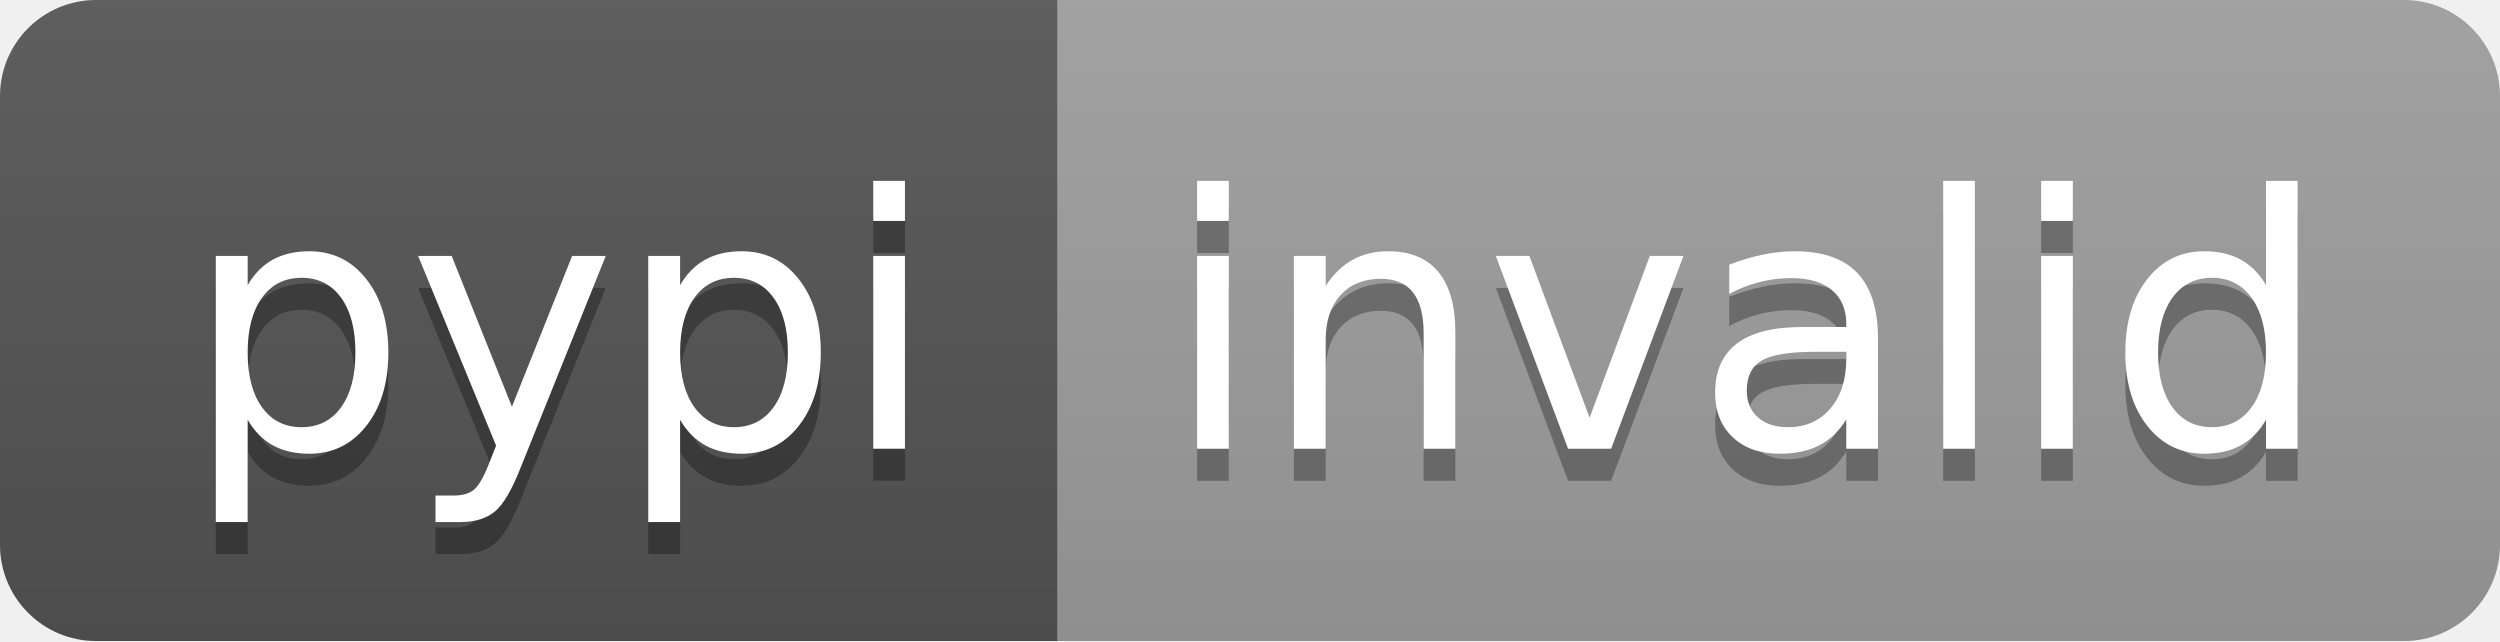
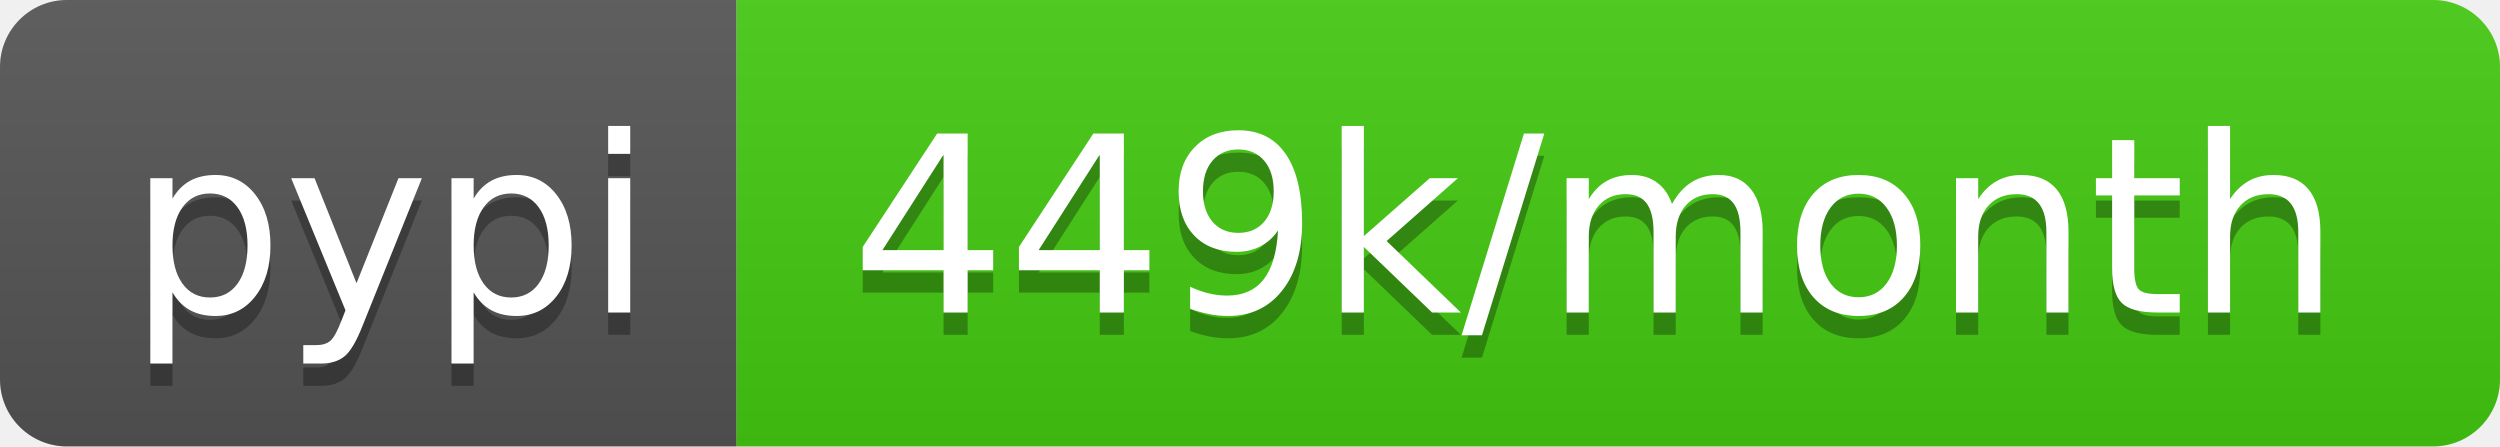
- <svg xmlns="http://www.w3.org/2000/svg" width="78" height="20" role="img" aria-label="pypi: invalid">
+ <svg xmlns="http://www.w3.org/2000/svg" width="112" height="20" role="img" aria-label="pypi: 449k/month">
  <linearGradient id="s" x2="0" y2="100%">
    <stop offset="0" stop-color="#bbb" stop-opacity=".1" />
    <stop offset="1" stop-opacity=".1" />
  </linearGradient>
  <clipPath id="r">
-     <rect width="78" height="20" rx="3" fill="#fff" />
+     <rect width="112" height="20" rx="3" fill="#fff" />
  </clipPath>
  <g clip-path="url(#r)">
    <rect width="33" height="20" fill="#555" />
-     <rect x="33" width="45" height="20" fill="#9f9f9f" />
-     <rect width="78" height="20" fill="url(#s)" />
+     <rect x="33" width="79" height="20" fill="#4c1" />
+     <rect width="112" height="20" fill="url(#s)" />
  </g>
  <g fill="#fff" text-anchor="middle" font-family="Verdana,Geneva,DejaVu Sans,sans-serif" text-rendering="geometricPrecision" font-size="110">
    <text aria-hidden="true" x="175" y="150" fill="#010101" fill-opacity=".3" transform="scale(.1)" textLength="230">pypi</text>
    <text x="175" y="140" transform="scale(.1)" fill="#fff" textLength="230">pypi</text>
-     <text aria-hidden="true" x="545" y="150" fill="#010101" fill-opacity=".3" transform="scale(.1)" textLength="350">invalid</text>
-     <text x="545" y="140" transform="scale(.1)" fill="#fff" textLength="350">invalid</text>
+     <text aria-hidden="true" x="715" y="150" fill="#010101" fill-opacity=".3" transform="scale(.1)" textLength="690">449k/month</text>
+     <text x="715" y="140" transform="scale(.1)" fill="#fff" textLength="690">449k/month</text>
  </g>
</svg>
